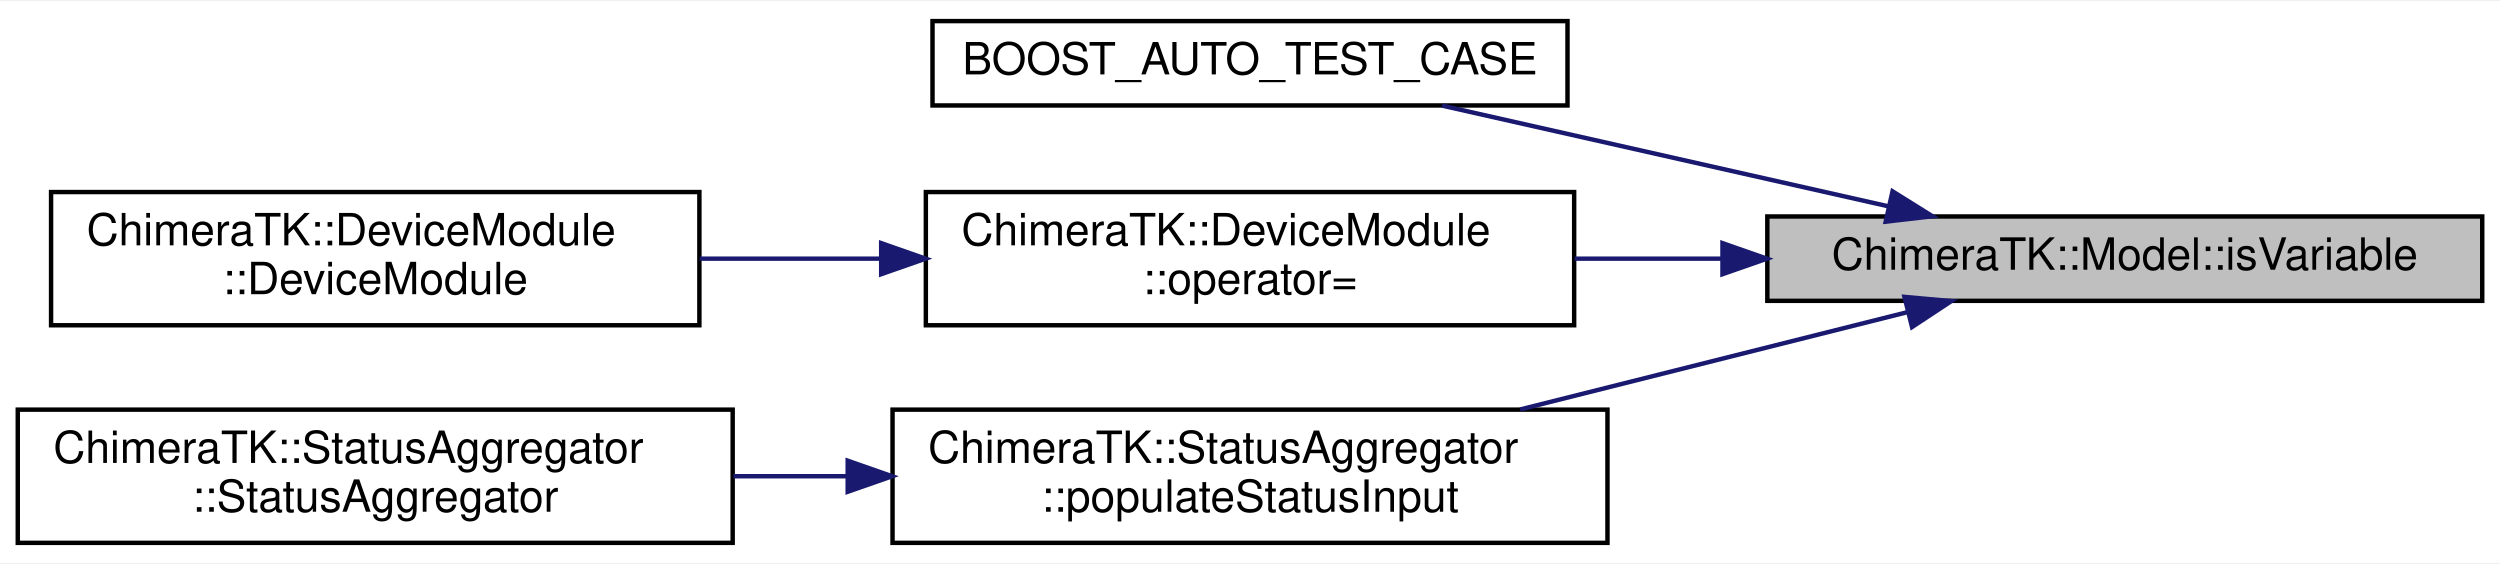
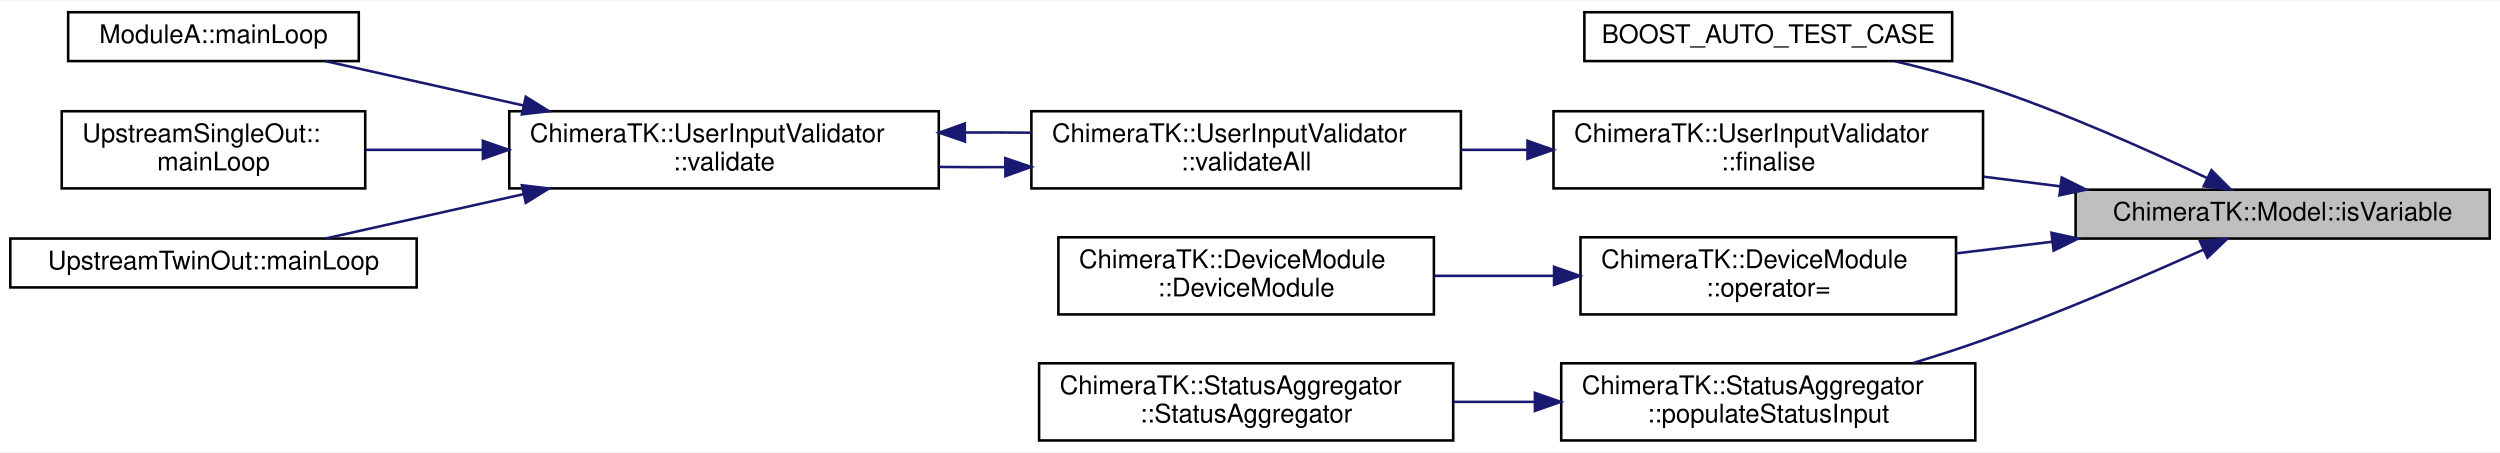
- <svg xmlns="http://www.w3.org/2000/svg" xmlns:xlink="http://www.w3.org/1999/xlink" width="563pt" height="127pt" viewBox="0.00 0.00 563.00 126.50">
-   <g id="graph0" class="graph" transform="scale(1 1) rotate(0) translate(4 122.5)">
-     <polygon fill="white" stroke="transparent" points="-4,4 -4,-122.5 559,-122.5 559,4 -4,4" />
+ <svg xmlns="http://www.w3.org/2000/svg" xmlns:xlink="http://www.w3.org/1999/xlink" width="972pt" height="176pt" viewBox="0.00 0.00 972.00 175.50">
+   <g id="graph0" class="graph" transform="scale(1 1) rotate(0) translate(4 171.5)">
+     <polygon fill="white" stroke="transparent" points="-4,4 -4,-171.5 968,-171.5 968,4 -4,4" />
    <g id="node1" class="node">
      <g id="a_node1">
        <a xlink:title=" ">
-           <polygon fill="#bfbfbf" stroke="black" points="394,-55 394,-74 555,-74 555,-55 394,-55" />
-           <text text-anchor="middle" x="474.5" y="-62" font-family="Helvetica,sans-Serif" font-size="10.00">ChimeraTK::Model::isVariable</text>
+           <polygon fill="#bfbfbf" stroke="black" points="803,-79 803,-98 964,-98 964,-79 803,-79" />
+           <text text-anchor="middle" x="883.5" y="-86" font-family="Helvetica,sans-Serif" font-size="10.00">ChimeraTK::Model::isVariable</text>
        </a>
      </g>
    </g>
    <g id="node2" class="node">
      <g id="a_node2">
        <a xlink:href="test_model_8cc.html#a10e851f4ddad3e9f1c50a90b2bdeed94" target="_top" xlink:title=" ">
-           <polygon fill="white" stroke="black" points="206,-99 206,-118 349,-118 349,-99 206,-99" />
-           <text text-anchor="middle" x="277.5" y="-106" font-family="Helvetica,sans-Serif" font-size="10.00">BOOST_AUTO_TEST_CASE</text>
+           <polygon fill="white" stroke="black" points="612,-148 612,-167 755,-167 755,-148 612,-148" />
+           <text text-anchor="middle" x="683.5" y="-155" font-family="Helvetica,sans-Serif" font-size="10.00">BOOST_AUTO_TEST_CASE</text>
        </a>
      </g>
    </g>
    <g id="edge1" class="edge">
-       <path fill="none" stroke="midnightblue" d="M421.28,-76.28C389.8,-83.39 350.22,-92.32 320.73,-98.97" />
-       <polygon fill="midnightblue" stroke="midnightblue" points="422.2,-79.66 431.19,-74.05 420.66,-72.83 422.2,-79.66" />
+       <path fill="none" stroke="midnightblue" d="M854.11,-102.52C831.07,-113.48 797.52,-128.47 767,-138.5 756.11,-142.08 744.2,-145.24 732.89,-147.91" />
+       <polygon fill="midnightblue" stroke="midnightblue" points="855.81,-105.59 863.3,-98.1 852.77,-99.28 855.81,-105.59" />
    </g>
    <g id="node3" class="node">
      <g id="a_node3">
-         <a xlink:href="class_chimera_t_k_1_1_device_module.html#a02616d1bf1bb4319bedbfa654112ca7b" target="_top" xlink:title="Move assignment.">
-           <polygon fill="white" stroke="black" points="204.5,-49.5 204.5,-79.5 350.5,-79.5 350.5,-49.5 204.5,-49.5" />
-           <text text-anchor="start" x="212.5" y="-67.5" font-family="Helvetica,sans-Serif" font-size="10.00">ChimeraTK::DeviceModule</text>
-           <text text-anchor="middle" x="277.5" y="-56.5" font-family="Helvetica,sans-Serif" font-size="10.00">::operator=</text>
+         <a xlink:href="struct_chimera_t_k_1_1_user_input_validator.html#a78cc582ee5cc335083777233a938eaab" target="_top" xlink:title=" ">
+           <polygon fill="white" stroke="black" points="600,-98.5 600,-128.5 767,-128.5 767,-98.5 600,-98.5" />
+           <text text-anchor="start" x="608" y="-116.5" font-family="Helvetica,sans-Serif" font-size="10.00">ChimeraTK::UserInputValidator</text>
+           <text text-anchor="middle" x="683.5" y="-105.5" font-family="Helvetica,sans-Serif" font-size="10.00">::finalise</text>
        </a>
      </g>
    </g>
    <g id="edge2" class="edge">
-       <path fill="none" stroke="midnightblue" d="M383.76,-64.5C372.66,-64.5 361.42,-64.5 350.63,-64.5" />
-       <polygon fill="midnightblue" stroke="midnightblue" points="383.9,-68 393.9,-64.5 383.9,-61 383.9,-68" />
+       <path fill="none" stroke="midnightblue" d="M796.92,-99.31C787.1,-100.55 777.09,-101.81 767.31,-103.04" />
+       <polygon fill="midnightblue" stroke="midnightblue" points="797.6,-102.75 807.08,-98.02 796.72,-95.8 797.6,-102.75" />
+     </g>
+     <g id="node9" class="node">
+       <g id="a_node9">
+         <a xlink:href="class_chimera_t_k_1_1_device_module.html#a02616d1bf1bb4319bedbfa654112ca7b" target="_top" xlink:title="Move assignment.">
+           <polygon fill="white" stroke="black" points="610.5,-49.5 610.5,-79.5 756.5,-79.5 756.5,-49.5 610.5,-49.5" />
+           <text text-anchor="start" x="618.5" y="-67.5" font-family="Helvetica,sans-Serif" font-size="10.00">ChimeraTK::DeviceModule</text>
+           <text text-anchor="middle" x="683.5" y="-56.5" font-family="Helvetica,sans-Serif" font-size="10.00">::operator=</text>
+         </a>
+       </g>
+     </g>
+     <g id="edge9" class="edge">
+       <path fill="none" stroke="midnightblue" d="M793.97,-77.77C781.44,-76.25 768.68,-74.7 756.51,-73.23" />
+       <polygon fill="midnightblue" stroke="midnightblue" points="793.61,-81.25 803.96,-78.98 794.45,-74.3 793.61,-81.25" />
+     </g>
+     <g id="node11" class="node">
+       <g id="a_node11">
+         <a xlink:href="struct_chimera_t_k_1_1_status_aggregator.html#a5b0c0c8f5b240092b5178c48a2ca7910" target="_top" xlink:title="Recursivly search for StatusMonitors and other StatusAggregators.">
+           <polygon fill="white" stroke="black" points="603,-0.5 603,-30.5 764,-30.5 764,-0.5 603,-0.5" />
+           <text text-anchor="start" x="611" y="-18.5" font-family="Helvetica,sans-Serif" font-size="10.00">ChimeraTK::StatusAggregator</text>
+           <text text-anchor="middle" x="683.5" y="-7.5" font-family="Helvetica,sans-Serif" font-size="10.00">::populateStatusInput</text>
+         </a>
+       </g>
+     </g>
+     <g id="edge11" class="edge">
+       <path fill="none" stroke="midnightblue" d="M852.67,-74.69C829.57,-64.29 796.62,-50.05 767,-39.5 758.29,-36.4 748.96,-33.39 739.82,-30.61" />
+       <polygon fill="midnightblue" stroke="midnightblue" points="851.37,-77.95 861.93,-78.9 854.27,-71.58 851.37,-77.95" />
+     </g>
+     <g id="node4" class="node">
+       <g id="a_node4">
+         <a xlink:href="struct_chimera_t_k_1_1_user_input_validator.html#aec1ce9b3f82cf6c093373bed08c57d47" target="_top" xlink:title="Evaluate all validation conditions and correct all invalid values.">
+           <polygon fill="white" stroke="black" points="397,-98.5 397,-128.5 564,-128.5 564,-98.5 397,-98.5" />
+           <text text-anchor="start" x="405" y="-116.5" font-family="Helvetica,sans-Serif" font-size="10.00">ChimeraTK::UserInputValidator</text>
+           <text text-anchor="middle" x="480.5" y="-105.5" font-family="Helvetica,sans-Serif" font-size="10.00">::validateAll</text>
+         </a>
+       </g>
+     </g>
+     <g id="edge3" class="edge">
+       <path fill="none" stroke="midnightblue" d="M589.85,-113.5C581.27,-113.5 572.61,-113.5 564.13,-113.5" />
+       <polygon fill="midnightblue" stroke="midnightblue" points="589.88,-117 599.88,-113.5 589.88,-110 589.88,-117" />
    </g>
    <g id="node5" class="node">
      <g id="a_node5">
-         <a xlink:href="struct_chimera_t_k_1_1_status_aggregator.html#a5b0c0c8f5b240092b5178c48a2ca7910" target="_top" xlink:title="Recursivly search for StatusMonitors and other StatusAggregators.">
-           <polygon fill="white" stroke="black" points="197,-0.5 197,-30.5 358,-30.5 358,-0.5 197,-0.5" />
-           <text text-anchor="start" x="205" y="-18.5" font-family="Helvetica,sans-Serif" font-size="10.00">ChimeraTK::StatusAggregator</text>
-           <text text-anchor="middle" x="277.5" y="-7.5" font-family="Helvetica,sans-Serif" font-size="10.00">::populateStatusInput</text>
+         <a xlink:href="struct_chimera_t_k_1_1_user_input_validator.html#a151e31bb3edbf713a54e43dbe3333fb9" target="_top" xlink:title="Execute all validations for the given change.">
+           <polygon fill="white" stroke="black" points="194,-98.5 194,-128.5 361,-128.5 361,-98.5 194,-98.5" />
+           <text text-anchor="start" x="202" y="-116.5" font-family="Helvetica,sans-Serif" font-size="10.00">ChimeraTK::UserInputValidator</text>
+           <text text-anchor="middle" x="277.5" y="-105.5" font-family="Helvetica,sans-Serif" font-size="10.00">::validate</text>
        </a>
      </g>
    </g>
    <g id="edge4" class="edge">
-       <path fill="none" stroke="midnightblue" d="M425.69,-52.49C399.34,-45.86 366.38,-37.58 338.34,-30.54" />
-       <polygon fill="midnightblue" stroke="midnightblue" points="424.89,-55.89 435.44,-54.94 426.59,-49.1 424.89,-55.89" />
+       <path fill="none" stroke="midnightblue" d="M386.85,-106.77C378.27,-106.73 369.61,-106.75 361.13,-106.85" />
+       <polygon fill="midnightblue" stroke="midnightblue" points="386.85,-110.27 396.88,-106.85 386.9,-103.27 386.85,-110.27" />
    </g>
-     <g id="node4" class="node">
-       <g id="a_node4">
-         <a xlink:href="class_chimera_t_k_1_1_device_module.html#add1eafa4c303211b2bf12a87efecb873" target="_top" xlink:title="Move operation with the move constructor.">
-           <polygon fill="white" stroke="black" points="7.5,-49.5 7.5,-79.5 153.5,-79.5 153.5,-49.5 7.5,-49.5" />
-           <text text-anchor="start" x="15.5" y="-67.5" font-family="Helvetica,sans-Serif" font-size="10.00">ChimeraTK::DeviceModule</text>
-           <text text-anchor="middle" x="80.5" y="-56.5" font-family="Helvetica,sans-Serif" font-size="10.00">::DeviceModule</text>
-         </a>
-       </g>
-     </g>
-     <g id="edge3" class="edge">
-       <path fill="none" stroke="midnightblue" d="M194.21,-64.5C180.71,-64.5 166.81,-64.5 153.59,-64.5" />
-       <polygon fill="midnightblue" stroke="midnightblue" points="194.44,-68 204.44,-64.5 194.44,-61 194.44,-68" />
+     <g id="edge8" class="edge">
+       <path fill="none" stroke="midnightblue" d="M371.15,-120.23C379.73,-120.27 388.39,-120.25 396.88,-120.15" />
+       <polygon fill="midnightblue" stroke="midnightblue" points="371.16,-116.73 361.13,-120.15 371.1,-123.73 371.16,-116.73" />
    </g>
    <g id="node6" class="node">
      <g id="a_node6">
-         <a xlink:href="struct_chimera_t_k_1_1_status_aggregator.html#a09dc00d3a4f0ace9aa3d5e39e3612518" target="_top" xlink:title="Construct StatusAggregator object.">
-           <polygon fill="white" stroke="black" points="0,-0.5 0,-30.5 161,-30.5 161,-0.5 0,-0.5" />
-           <text text-anchor="start" x="8" y="-18.5" font-family="Helvetica,sans-Serif" font-size="10.00">ChimeraTK::StatusAggregator</text>
-           <text text-anchor="middle" x="80.5" y="-7.5" font-family="Helvetica,sans-Serif" font-size="10.00">::StatusAggregator</text>
+         <a xlink:href="struct_module_a.html#a744f87d154ab07aaf4e2ad12826a0ea1" target="_top" xlink:title="To be implemented by the user: function called in a separate thread executing the main loop of the mo...">
+           <polygon fill="white" stroke="black" points="22.5,-148 22.5,-167 135.5,-167 135.5,-148 22.5,-148" />
+           <text text-anchor="middle" x="79" y="-155" font-family="Helvetica,sans-Serif" font-size="10.00">ModuleA::mainLoop</text>
        </a>
      </g>
    </g>
    <g id="edge5" class="edge">
-       <path fill="none" stroke="midnightblue" d="M186.88,-15.5C178.3,-15.5 169.64,-15.5 161.16,-15.5" />
-       <polygon fill="midnightblue" stroke="midnightblue" points="186.9,-19 196.9,-15.5 186.9,-12 186.9,-19" />
+       <path fill="none" stroke="midnightblue" d="M199.5,-130.74C173.3,-136.61 144.97,-142.95 122.48,-147.99" />
+       <polygon fill="midnightblue" stroke="midnightblue" points="200.43,-134.12 209.43,-128.52 198.9,-127.29 200.43,-134.12" />
+     </g>
+     <g id="node7" class="node">
+       <g id="a_node7">
+         <a xlink:href="struct_upstream_single_out.html#ab1ccab2281ca37f5e244a4bcc9ab4ae4" target="_top" xlink:title="To be implemented by the user: function called in a separate thread executing the main loop of the mo...">
+           <polygon fill="white" stroke="black" points="20,-98.5 20,-128.5 138,-128.5 138,-98.5 20,-98.5" />
+           <text text-anchor="start" x="28" y="-116.5" font-family="Helvetica,sans-Serif" font-size="10.00">UpstreamSingleOut::</text>
+           <text text-anchor="middle" x="79" y="-105.5" font-family="Helvetica,sans-Serif" font-size="10.00">mainLoop</text>
+         </a>
+       </g>
+     </g>
+     <g id="edge6" class="edge">
+       <path fill="none" stroke="midnightblue" d="M183.61,-113.5C168.15,-113.5 152.5,-113.5 138.22,-113.5" />
+       <polygon fill="midnightblue" stroke="midnightblue" points="183.74,-117 193.74,-113.5 183.74,-110 183.74,-117" />
+     </g>
+     <g id="node8" class="node">
+       <g id="a_node8">
+         <a xlink:href="struct_upstream_twin_out.html#ae4dd68dc02edd1fa73b3bab7bd22aaf8" target="_top" xlink:title="To be implemented by the user: function called in a separate thread executing the main loop of the mo...">
+           <polygon fill="white" stroke="black" points="0,-60 0,-79 158,-79 158,-60 0,-60" />
+           <text text-anchor="middle" x="79" y="-67" font-family="Helvetica,sans-Serif" font-size="10.00">UpstreamTwinOut::mainLoop</text>
+         </a>
+       </g>
+     </g>
+     <g id="edge7" class="edge">
+       <path fill="none" stroke="midnightblue" d="M199.5,-96.26C173.3,-90.39 144.97,-84.05 122.48,-79.01" />
+       <polygon fill="midnightblue" stroke="midnightblue" points="198.9,-99.71 209.43,-98.48 200.43,-92.88 198.9,-99.71" />
+     </g>
+     <g id="node10" class="node">
+       <g id="a_node10">
+         <a xlink:href="class_chimera_t_k_1_1_device_module.html#add1eafa4c303211b2bf12a87efecb873" target="_top" xlink:title="Move operation with the move constructor.">
+           <polygon fill="white" stroke="black" points="407.5,-49.5 407.5,-79.5 553.5,-79.5 553.5,-49.5 407.5,-49.5" />
+           <text text-anchor="start" x="415.5" y="-67.5" font-family="Helvetica,sans-Serif" font-size="10.00">ChimeraTK::DeviceModule</text>
+           <text text-anchor="middle" x="480.5" y="-56.5" font-family="Helvetica,sans-Serif" font-size="10.00">::DeviceModule</text>
+         </a>
+       </g>
+     </g>
+     <g id="edge10" class="edge">
+       <path fill="none" stroke="midnightblue" d="M600.21,-64.5C584.83,-64.5 568.87,-64.5 553.82,-64.5" />
+       <polygon fill="midnightblue" stroke="midnightblue" points="600.22,-68 610.22,-64.5 600.22,-61 600.22,-68" />
+     </g>
+     <g id="node12" class="node">
+       <g id="a_node12">
+         <a xlink:href="struct_chimera_t_k_1_1_status_aggregator.html#a09dc00d3a4f0ace9aa3d5e39e3612518" target="_top" xlink:title="Construct StatusAggregator object.">
+           <polygon fill="white" stroke="black" points="400,-0.5 400,-30.5 561,-30.5 561,-0.5 400,-0.5" />
+           <text text-anchor="start" x="408" y="-18.5" font-family="Helvetica,sans-Serif" font-size="10.00">ChimeraTK::StatusAggregator</text>
+           <text text-anchor="middle" x="480.5" y="-7.5" font-family="Helvetica,sans-Serif" font-size="10.00">::StatusAggregator</text>
+         </a>
+       </g>
+     </g>
+     <g id="edge12" class="edge">
+       <path fill="none" stroke="midnightblue" d="M592.74,-15.5C582.2,-15.5 571.51,-15.5 561.13,-15.5" />
+       <polygon fill="midnightblue" stroke="midnightblue" points="592.77,-19 602.77,-15.5 592.77,-12 592.77,-19" />
    </g>
  </g>
</svg>
